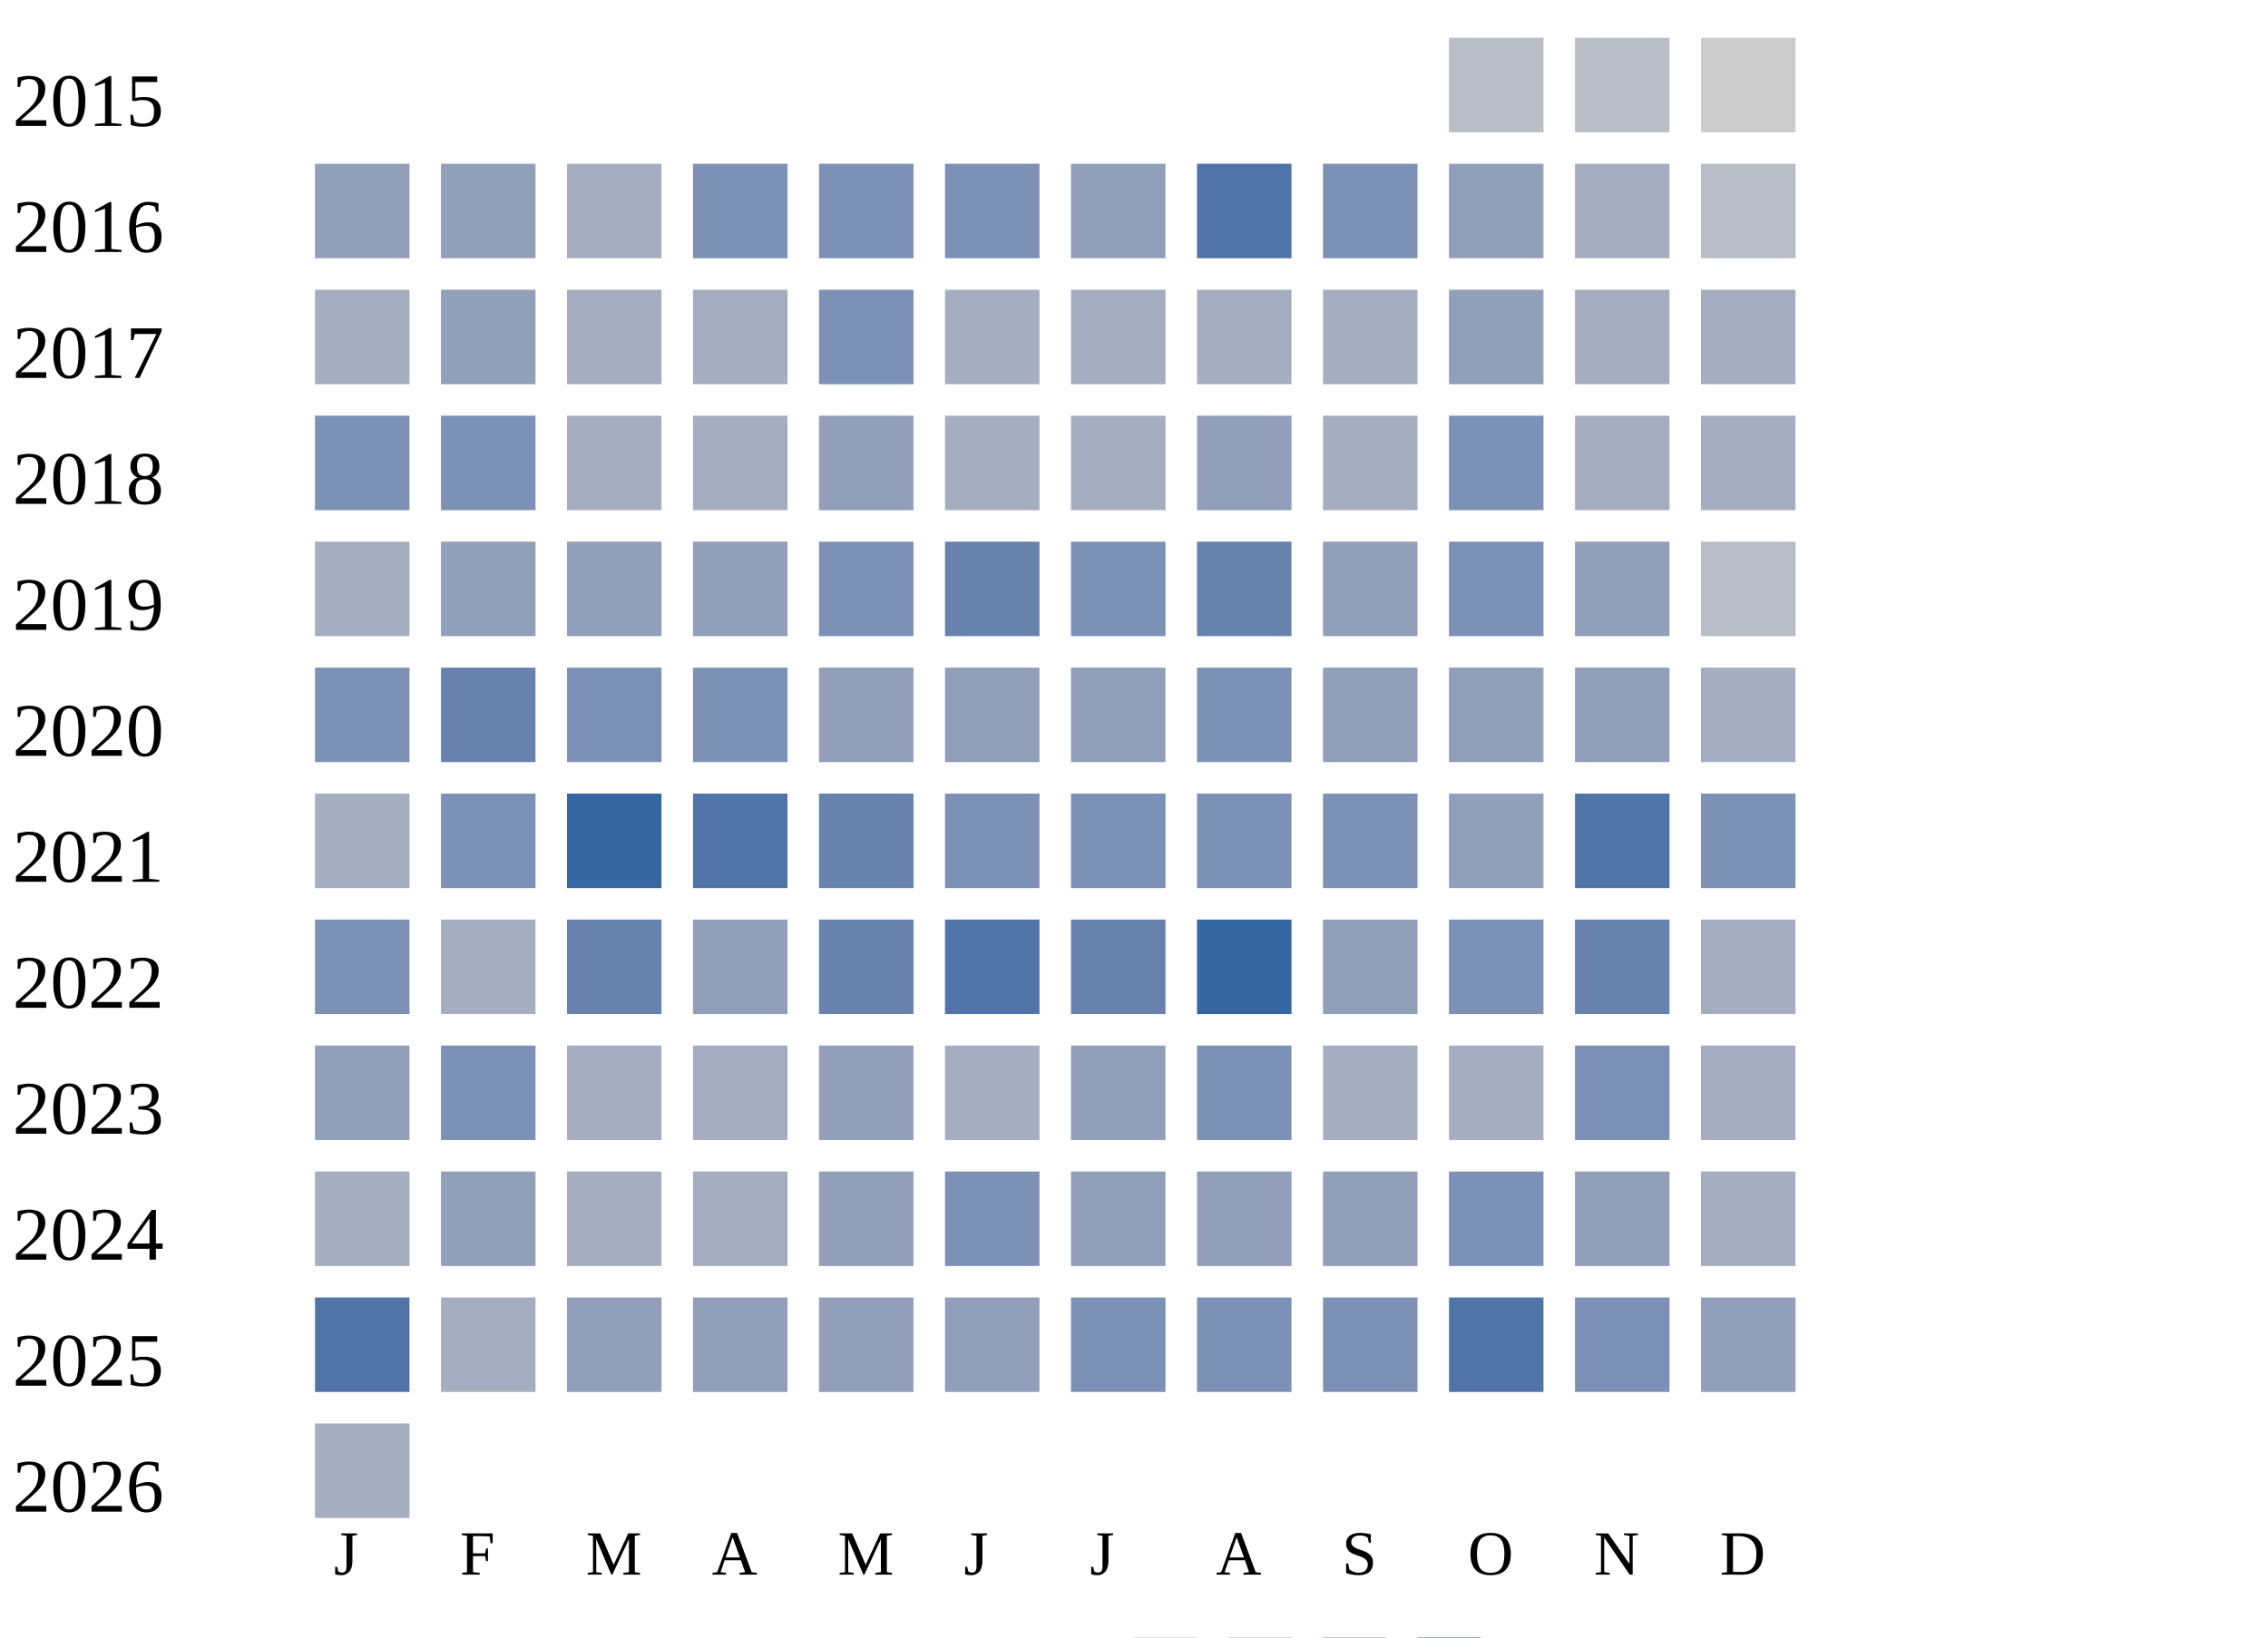
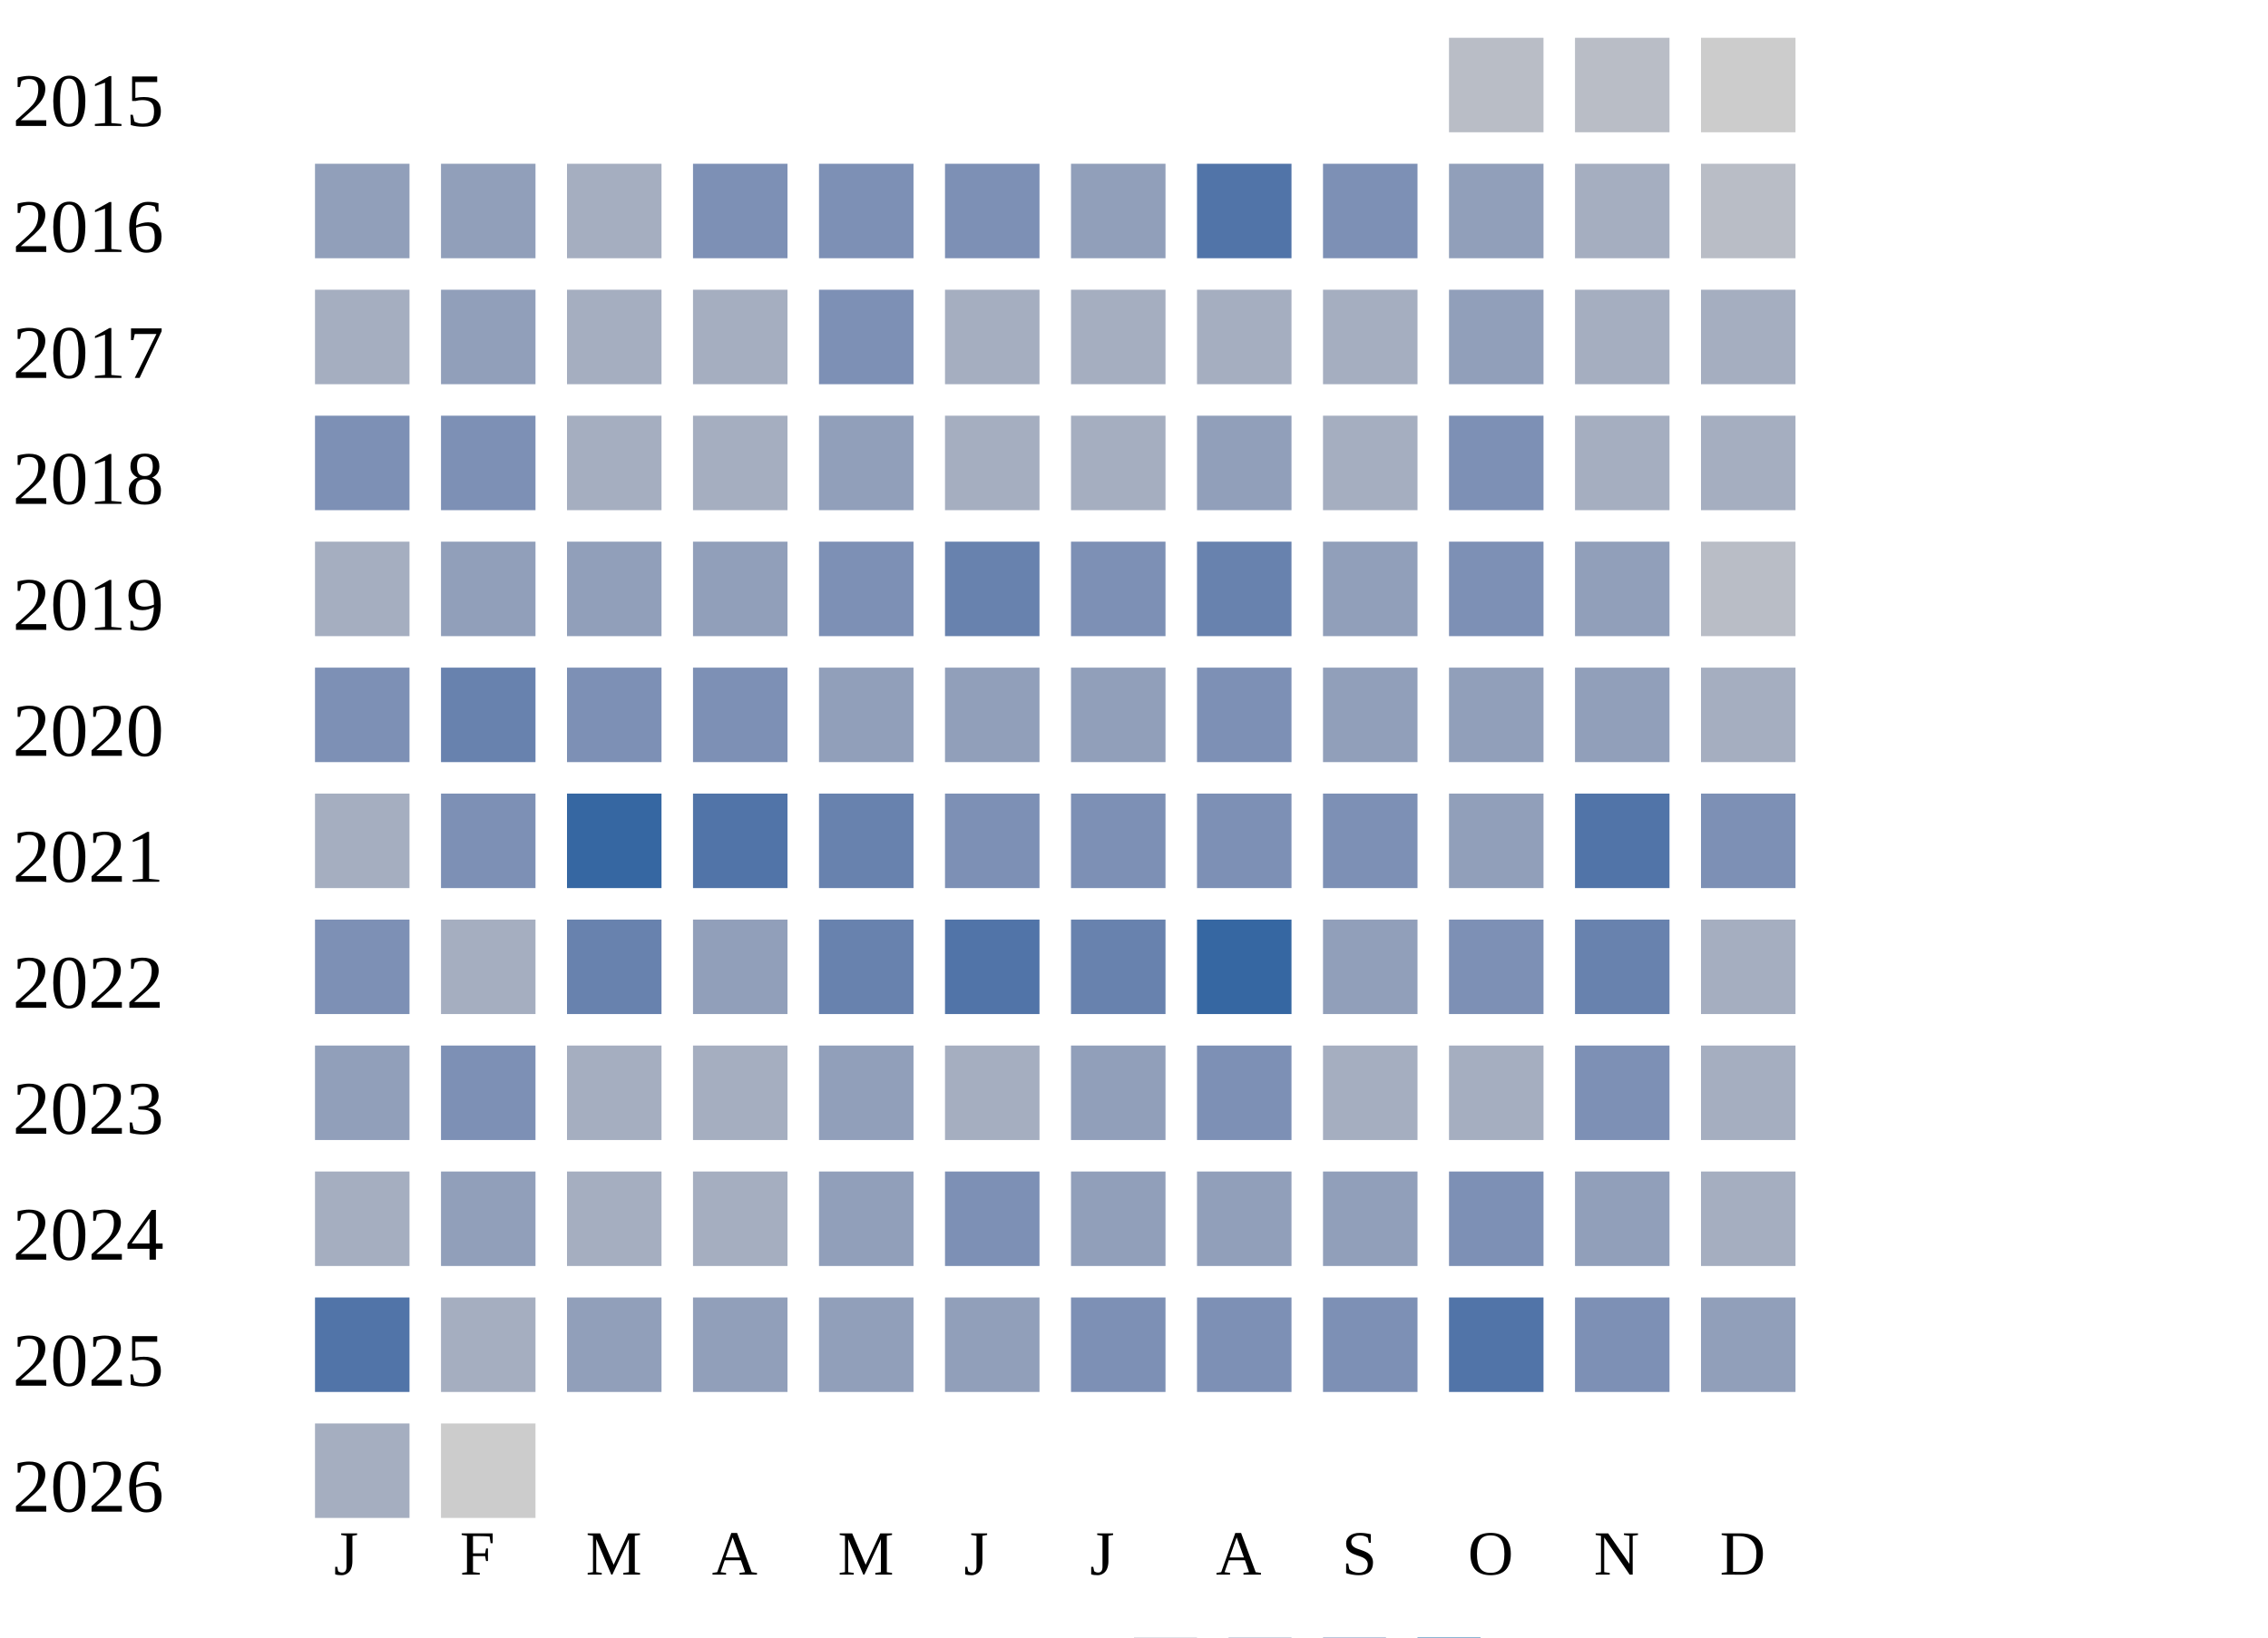
<svg xmlns="http://www.w3.org/2000/svg" width="360" height="260">
  <g transform="translate(0 0)">
    <text x="2" y="20">2015</text>
    <rect x="230" y="6" width="15" height="15" fill="#b9bdc6" />
    <rect x="250" y="6" width="15" height="15" fill="#b9bdc6" />
    <rect x="270" y="6" width="15" height="15" fill="#cccccc" />
  </g>
  <g transform="translate(0 20)">
    <text x="2" y="20">2016</text>
    <rect x="50" y="6" width="15" height="15" fill="#919fba" />
    <rect x="70" y="6" width="15" height="15" fill="#919fba" />
    <rect x="90" y="6" width="15" height="15" fill="#a5aec0" />
    <rect x="110" y="6" width="15" height="15" fill="#7d90b5" />
    <rect x="130" y="6" width="15" height="15" fill="#7d90b5" />
    <rect x="150" y="6" width="15" height="15" fill="#7d90b5" />
    <rect x="170" y="6" width="15" height="15" fill="#919fba" />
    <rect x="190" y="6" width="15" height="15" fill="#5174a8" />
    <rect x="210" y="6" width="15" height="15" fill="#7d90b5" />
    <rect x="230" y="6" width="15" height="15" fill="#919fba" />
    <rect x="250" y="6" width="15" height="15" fill="#a5aec0" />
    <rect x="270" y="6" width="15" height="15" fill="#b9bdc6" />
  </g>
  <g transform="translate(0 40)">
    <text x="2" y="20">2017</text>
    <rect x="50" y="6" width="15" height="15" fill="#a5aec0" />
    <rect x="70" y="6" width="15" height="15" fill="#919fba" />
    <rect x="90" y="6" width="15" height="15" fill="#a5aec0" />
    <rect x="110" y="6" width="15" height="15" fill="#a5aec0" />
    <rect x="130" y="6" width="15" height="15" fill="#7d90b5" />
    <rect x="150" y="6" width="15" height="15" fill="#a5aec0" />
    <rect x="170" y="6" width="15" height="15" fill="#a5aec0" />
    <rect x="190" y="6" width="15" height="15" fill="#a5aec0" />
    <rect x="210" y="6" width="15" height="15" fill="#a5aec0" />
    <rect x="230" y="6" width="15" height="15" fill="#919fba" />
    <rect x="250" y="6" width="15" height="15" fill="#a5aec0" />
    <rect x="270" y="6" width="15" height="15" fill="#a5aec0" />
  </g>
  <g transform="translate(0 60)">
    <text x="2" y="20">2018</text>
    <rect x="50" y="6" width="15" height="15" fill="#7d90b5" />
    <rect x="70" y="6" width="15" height="15" fill="#7d90b5" />
    <rect x="90" y="6" width="15" height="15" fill="#a5aec0" />
    <rect x="110" y="6" width="15" height="15" fill="#a5aec0" />
    <rect x="130" y="6" width="15" height="15" fill="#919fba" />
    <rect x="150" y="6" width="15" height="15" fill="#a5aec0" />
    <rect x="170" y="6" width="15" height="15" fill="#a5aec0" />
    <rect x="190" y="6" width="15" height="15" fill="#919fba" />
    <rect x="210" y="6" width="15" height="15" fill="#a5aec0" />
    <rect x="230" y="6" width="15" height="15" fill="#7d90b5" />
    <rect x="250" y="6" width="15" height="15" fill="#a5aec0" />
    <rect x="270" y="6" width="15" height="15" fill="#a5aec0" />
  </g>
  <g transform="translate(0 80)">
    <text x="2" y="20">2019</text>
    <rect x="50" y="6" width="15" height="15" fill="#a5aec0" />
    <rect x="70" y="6" width="15" height="15" fill="#919fba" />
    <rect x="90" y="6" width="15" height="15" fill="#919fba" />
    <rect x="110" y="6" width="15" height="15" fill="#919fba" />
    <rect x="130" y="6" width="15" height="15" fill="#7d90b5" />
    <rect x="150" y="6" width="15" height="15" fill="#6882ae" />
    <rect x="170" y="6" width="15" height="15" fill="#7d90b5" />
    <rect x="190" y="6" width="15" height="15" fill="#6882ae" />
    <rect x="210" y="6" width="15" height="15" fill="#919fba" />
    <rect x="230" y="6" width="15" height="15" fill="#7d90b5" />
    <rect x="250" y="6" width="15" height="15" fill="#919fba" />
    <rect x="270" y="6" width="15" height="15" fill="#b9bdc6" />
  </g>
  <g transform="translate(0 100)">
    <text x="2" y="20">2020</text>
    <rect x="50" y="6" width="15" height="15" fill="#7d90b5" />
    <rect x="70" y="6" width="15" height="15" fill="#6882ae" />
    <rect x="90" y="6" width="15" height="15" fill="#7d90b5" />
    <rect x="110" y="6" width="15" height="15" fill="#7d90b5" />
    <rect x="130" y="6" width="15" height="15" fill="#919fba" />
    <rect x="150" y="6" width="15" height="15" fill="#919fba" />
    <rect x="170" y="6" width="15" height="15" fill="#919fba" />
    <rect x="190" y="6" width="15" height="15" fill="#7d90b5" />
    <rect x="210" y="6" width="15" height="15" fill="#919fba" />
    <rect x="230" y="6" width="15" height="15" fill="#919fba" />
    <rect x="250" y="6" width="15" height="15" fill="#919fba" />
    <rect x="270" y="6" width="15" height="15" fill="#a5aec0" />
  </g>
  <g transform="translate(0 120)">
    <text x="2" y="20">2021</text>
    <rect x="50" y="6" width="15" height="15" fill="#a5aec0" />
    <rect x="70" y="6" width="15" height="15" fill="#7d90b5" />
    <rect x="90" y="6" width="15" height="15" fill="#3667a2" />
    <rect x="110" y="6" width="15" height="15" fill="#5174a8" />
    <rect x="130" y="6" width="15" height="15" fill="#6882ae" />
    <rect x="150" y="6" width="15" height="15" fill="#7d90b5" />
    <rect x="170" y="6" width="15" height="15" fill="#7d90b5" />
    <rect x="190" y="6" width="15" height="15" fill="#7d90b5" />
    <rect x="210" y="6" width="15" height="15" fill="#7d90b5" />
    <rect x="230" y="6" width="15" height="15" fill="#919fba" />
    <rect x="250" y="6" width="15" height="15" fill="#5174a8" />
    <rect x="270" y="6" width="15" height="15" fill="#7d90b5" />
  </g>
  <g transform="translate(0 140)">
    <text x="2" y="20">2022</text>
    <rect x="50" y="6" width="15" height="15" fill="#7d90b5" />
    <rect x="70" y="6" width="15" height="15" fill="#a5aec0" />
    <rect x="90" y="6" width="15" height="15" fill="#6882ae" />
    <rect x="110" y="6" width="15" height="15" fill="#919fba" />
    <rect x="130" y="6" width="15" height="15" fill="#6882ae" />
    <rect x="150" y="6" width="15" height="15" fill="#5174a8" />
    <rect x="170" y="6" width="15" height="15" fill="#6882ae" />
    <rect x="190" y="6" width="15" height="15" fill="#3667a2" />
    <rect x="210" y="6" width="15" height="15" fill="#919fba" />
    <rect x="230" y="6" width="15" height="15" fill="#7d90b5" />
    <rect x="250" y="6" width="15" height="15" fill="#6882ae" />
    <rect x="270" y="6" width="15" height="15" fill="#a5aec0" />
  </g>
  <g transform="translate(0 160)">
    <text x="2" y="20">2023</text>
    <rect x="50" y="6" width="15" height="15" fill="#919fba" />
    <rect x="70" y="6" width="15" height="15" fill="#7d90b5" />
    <rect x="90" y="6" width="15" height="15" fill="#a5aec0" />
    <rect x="110" y="6" width="15" height="15" fill="#a5aec0" />
    <rect x="130" y="6" width="15" height="15" fill="#919fba" />
    <rect x="150" y="6" width="15" height="15" fill="#a5aec0" />
    <rect x="170" y="6" width="15" height="15" fill="#919fba" />
    <rect x="190" y="6" width="15" height="15" fill="#7d90b5" />
    <rect x="210" y="6" width="15" height="15" fill="#a5aec0" />
    <rect x="230" y="6" width="15" height="15" fill="#a5aec0" />
    <rect x="250" y="6" width="15" height="15" fill="#7d90b5" />
    <rect x="270" y="6" width="15" height="15" fill="#a5aec0" />
  </g>
  <g transform="translate(0 180)">
    <text x="2" y="20">2024</text>
    <rect x="50" y="6" width="15" height="15" fill="#a5aec0" />
    <rect x="70" y="6" width="15" height="15" fill="#919fba" />
    <rect x="90" y="6" width="15" height="15" fill="#a5aec0" />
    <rect x="110" y="6" width="15" height="15" fill="#a5aec0" />
    <rect x="130" y="6" width="15" height="15" fill="#919fba" />
    <rect x="150" y="6" width="15" height="15" fill="#7d90b5" />
    <rect x="170" y="6" width="15" height="15" fill="#919fba" />
    <rect x="190" y="6" width="15" height="15" fill="#919fba" />
    <rect x="210" y="6" width="15" height="15" fill="#919fba" />
    <rect x="230" y="6" width="15" height="15" fill="#7d90b5" />
    <rect x="250" y="6" width="15" height="15" fill="#919fba" />
    <rect x="270" y="6" width="15" height="15" fill="#a5aec0" />
  </g>
  <g transform="translate(0 200)">
    <text x="2" y="20">2025</text>
    <rect x="50" y="6" width="15" height="15" fill="#5174a8" />
    <rect x="70" y="6" width="15" height="15" fill="#a5aec0" />
    <rect x="90" y="6" width="15" height="15" fill="#919fba" />
    <rect x="110" y="6" width="15" height="15" fill="#919fba" />
    <rect x="130" y="6" width="15" height="15" fill="#919fba" />
    <rect x="150" y="6" width="15" height="15" fill="#919fba" />
    <rect x="170" y="6" width="15" height="15" fill="#7d90b5" />
    <rect x="190" y="6" width="15" height="15" fill="#7d90b5" />
    <rect x="210" y="6" width="15" height="15" fill="#7d90b5" />
    <rect x="230" y="6" width="15" height="15" fill="#5174a8" />
    <rect x="250" y="6" width="15" height="15" fill="#7d90b5" />
    <rect x="270" y="6" width="15" height="15" fill="#919fba" />
  </g>
  <g transform="translate(0 220)">
    <text x="2" y="20">2026</text>
    <rect x="50" y="6" width="15" height="15" fill="#a5aec0" />
+     <rect x="70" y="6" width="15" height="15" fill="#cccccc" />
  </g>
  <text style="font-size: 10px; text-align: center" x="53" y="250">J</text>
  <text style="font-size: 10px; text-align: center" x="73" y="250">F</text>
  <text style="font-size: 10px; text-align: center" x="93" y="250">M</text>
  <text style="font-size: 10px; text-align: center" x="113" y="250">A</text>
  <text style="font-size: 10px; text-align: center" x="133" y="250">M</text>
  <text style="font-size: 10px; text-align: center" x="153" y="250">J</text>
  <text style="font-size: 10px; text-align: center" x="173" y="250">J</text>
  <text style="font-size: 10px; text-align: center" x="193" y="250">A</text>
  <text style="font-size: 10px; text-align: center" x="213" y="250">S</text>
  <text style="font-size: 10px; text-align: center" x="233" y="250">O</text>
  <text style="font-size: 10px; text-align: center" x="253" y="250">N</text>
  <text style="font-size: 10px; text-align: center" x="273" y="250">D</text>
  <text style="font-size: 10px;" x="155" y="269">Less</text>
  <rect fill="#b9bdc6" width="10" height="10" x="180" y="260" />
  <rect fill="#919fba" width="10" height="10" x="195" y="260" />
  <rect fill="#6882ae" width="10" height="10" x="210" y="260" />
  <rect fill="#005a9c" width="10" height="10" x="225" y="260" />
  <text x="240" y="269" style="font-size: 10px;">More</text>
</svg>
